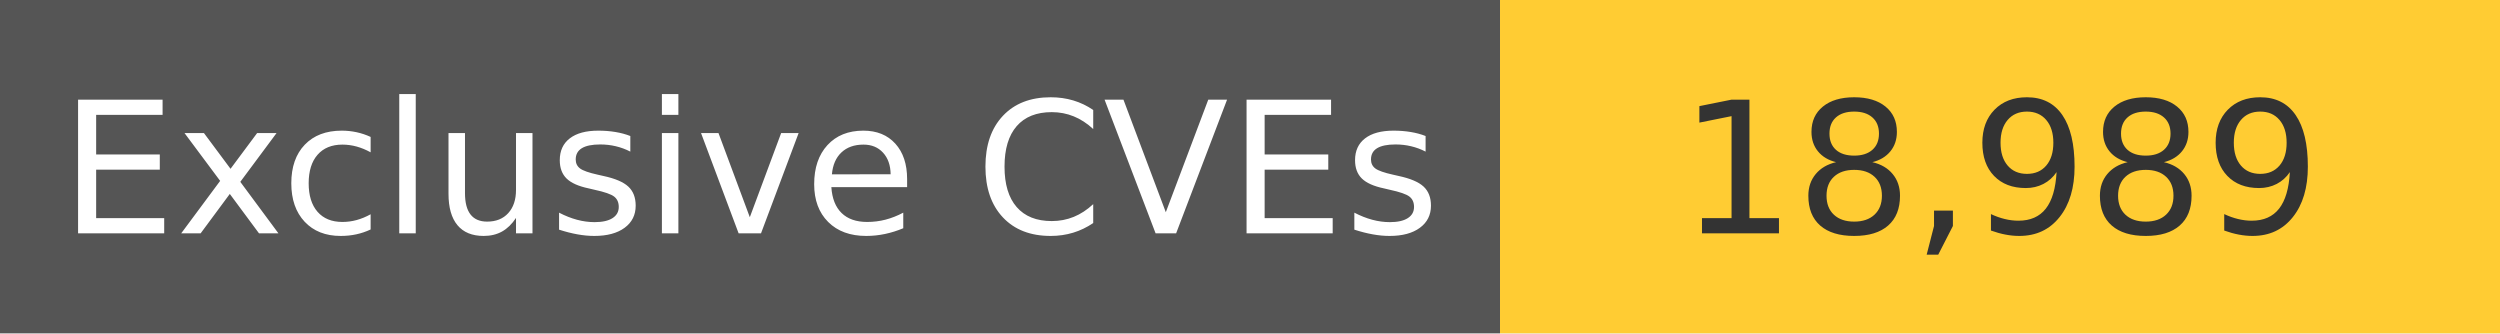
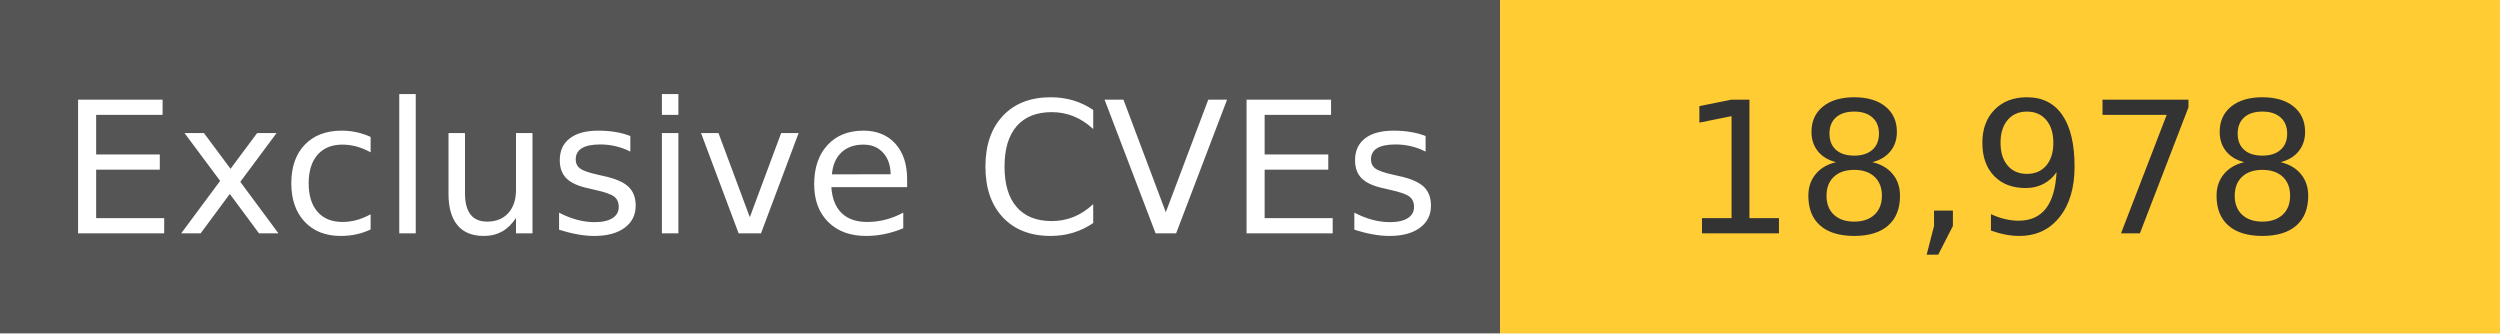
<svg xmlns="http://www.w3.org/2000/svg" width="150" height="20" role="img">
  <linearGradient id="s" x2="0" y2="100%">
    <stop offset="0" stop-color="#bbb" stop-opacity=".1" />
    <stop offset="1" stop-opacity=".1" />
  </linearGradient>
  <g>
    <rect width="90" height="20" fill="#555" />
    <rect x="90" width="267" height="20" fill="#ffcc33" />
  </g>
  <g fill="#fff" text-anchor="middle" font-family="Verdana,Geneva,DejaVu Sans,sans-serif" text-rendering="geometricPrecision" font-size="110">
    <text x="450" y="140" transform="scale(.1)" fill="#fff">
            Exclusive CVEs
        </text>
    <text x="1200" y="140" transform="scale(.1)" fill="#333">
-             18,989
+             18,978
        </text>
  </g>
</svg>
